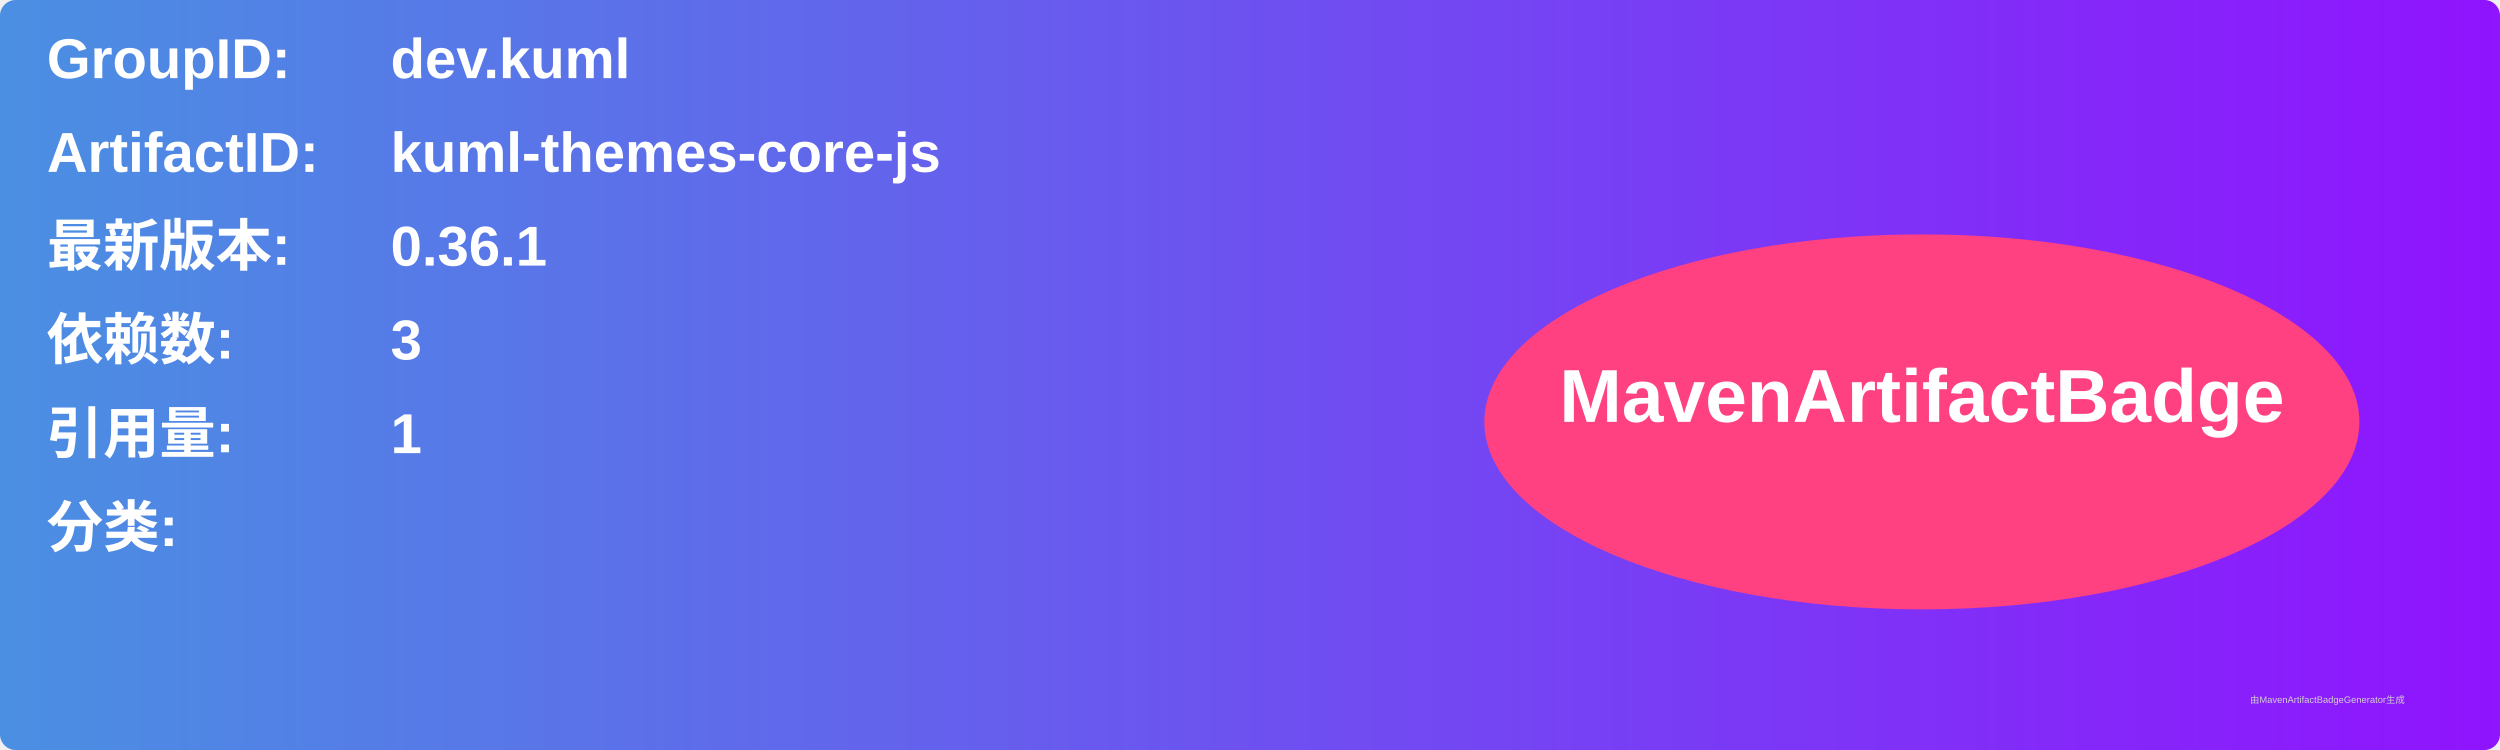
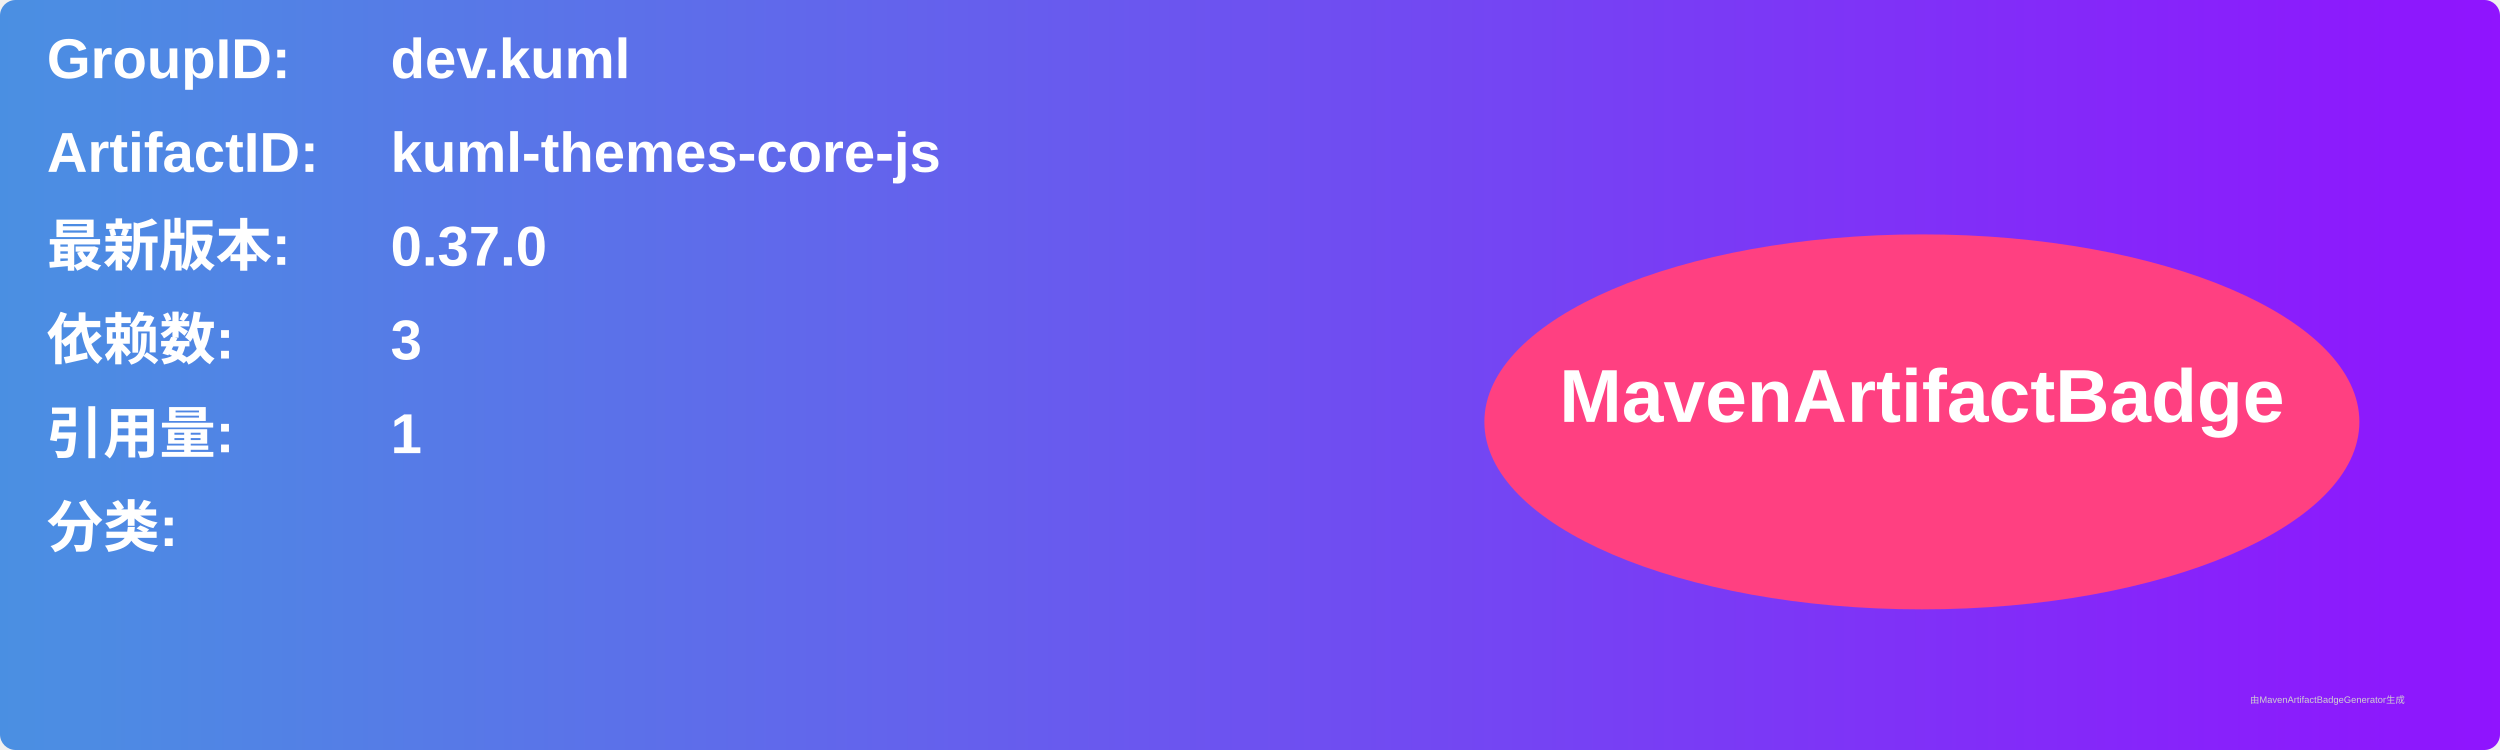
<svg xmlns="http://www.w3.org/2000/svg" width="800" height="240" viewBox="0 0 800 240">
  <linearGradient id="grad" x1="0%" y1="0%" x2="100%" y2="0%">
    <stop offset="0%" stop-color="#4a90e2" />
    <stop offset="100%" stop-color="#9013fe" />
  </linearGradient>
  <rect width="100%" height="100%" rx="5" ry="5" fill="url(#grad)" />
  <g transform="translate(15, 15)">
    <text x="0" y="10" font-family="Arial" font-size="18" fill="white" font-weight="bold" width="260">GroupID:</text>
    <text x="110" y="10" font-family="Arial" font-size="18" fill="white" font-weight="bold" width="460">dev.kuml</text>
    <text x="0" y="40" font-family="Arial" font-size="18" fill="white" font-weight="bold" width="260">ArtifactID:</text>
    <text x="110" y="40" font-family="Arial" font-size="18" fill="white" font-weight="bold" width="460">kuml-themes-core-js</text>
    <text x="0" y="70" font-family="Arial" font-size="18" fill="white" font-weight="bold">最新版本:</text>
    <text x="110" y="70" font-family="Arial" font-size="18" fill="white" font-weight="bold">
-       <tspan font-weight="bold">0.36.1</tspan>
+       <tspan font-weight="bold">0.37.0</tspan>
    </text>
    <text x="0" y="100" font-family="Arial" font-size="18" fill="white" font-weight="bold">依赖数: </text>
    <text x="110" y="100" font-family="Arial" font-size="18" fill="white">
      <tspan font-weight="bold">3</tspan>
    </text>
    <text x="0" y="130" font-family="Arial" font-size="18" fill="white" font-weight="bold">引用量: </text>
    <text x="110" y="130" font-family="Arial" font-size="18" fill="white">
      <tspan font-weight="bold">1</tspan>
    </text>
    <text x="0" y="160" font-family="Arial" font-size="18" fill="white" font-weight="bold">分类:</text>
    <text x="10" y="190" font-family="Arial" font-size="10" fill="white">
      <tspan font-weight="bold" />
    </text>
    <ellipse cx="600" cy="120" rx="140" ry="60" fill="#ff4081" />
    <text x="600" y="120" text-anchor="middle" font-family="Arial" font-size="24" fill="white" font-weight="bold">MavenArtifactBadge</text>
  </g>
  <text x="720" y="225" font-family="Arial" font-size="3" fill="#d0d0d0">由MavenArtifactBadgeGenerator生成</text>
</svg>
